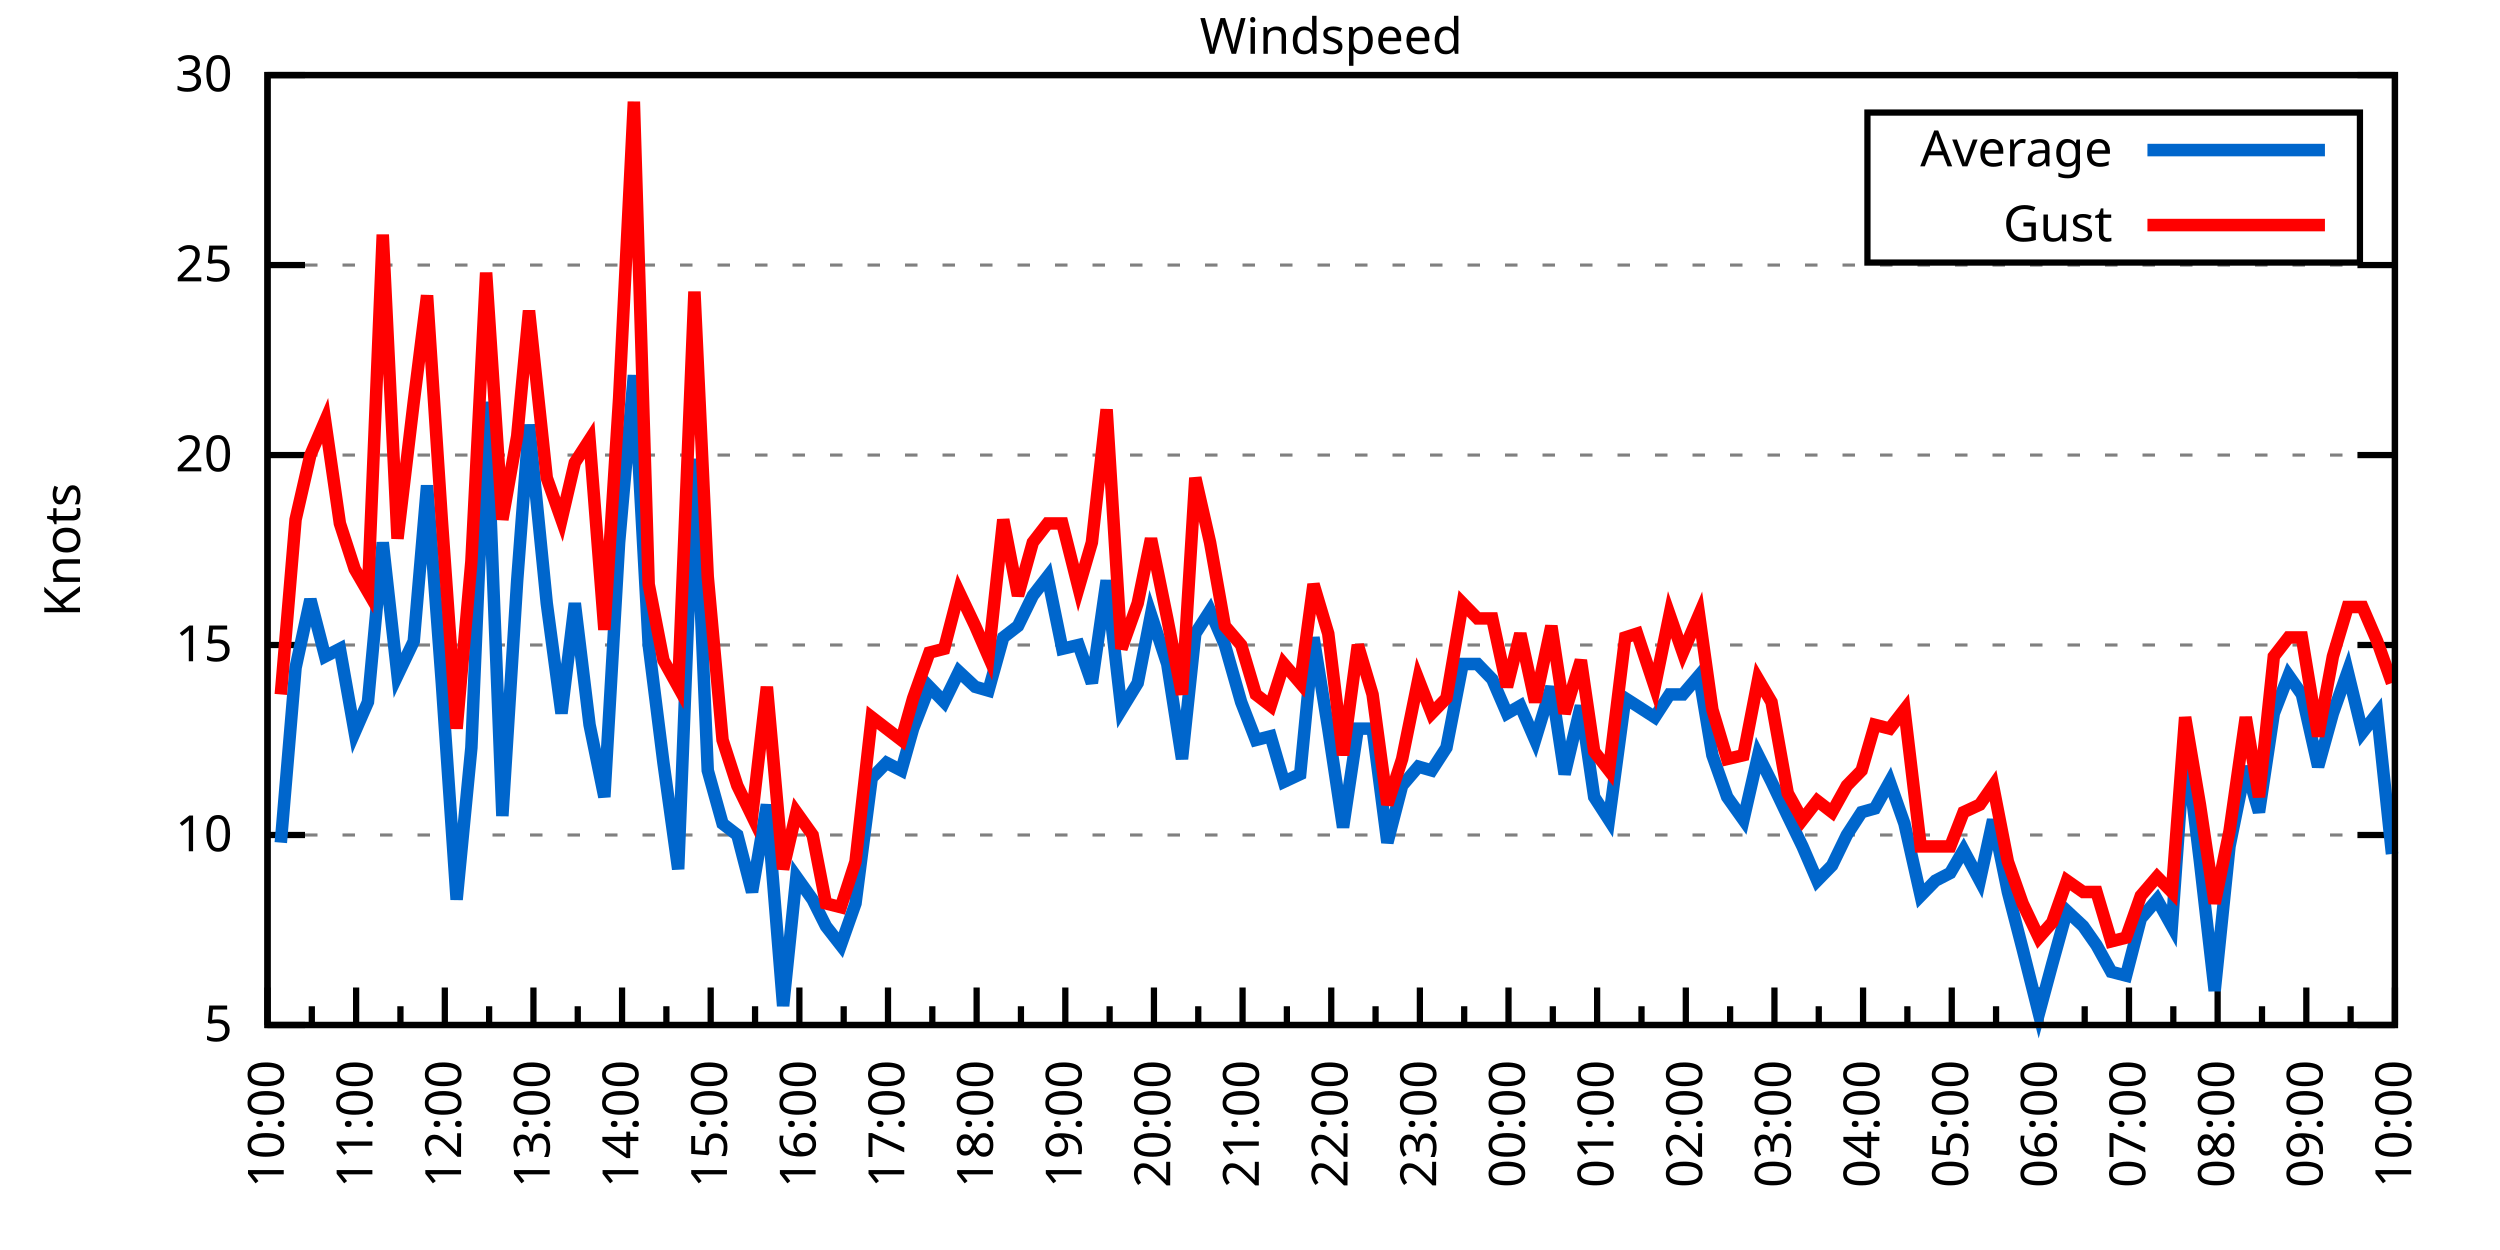
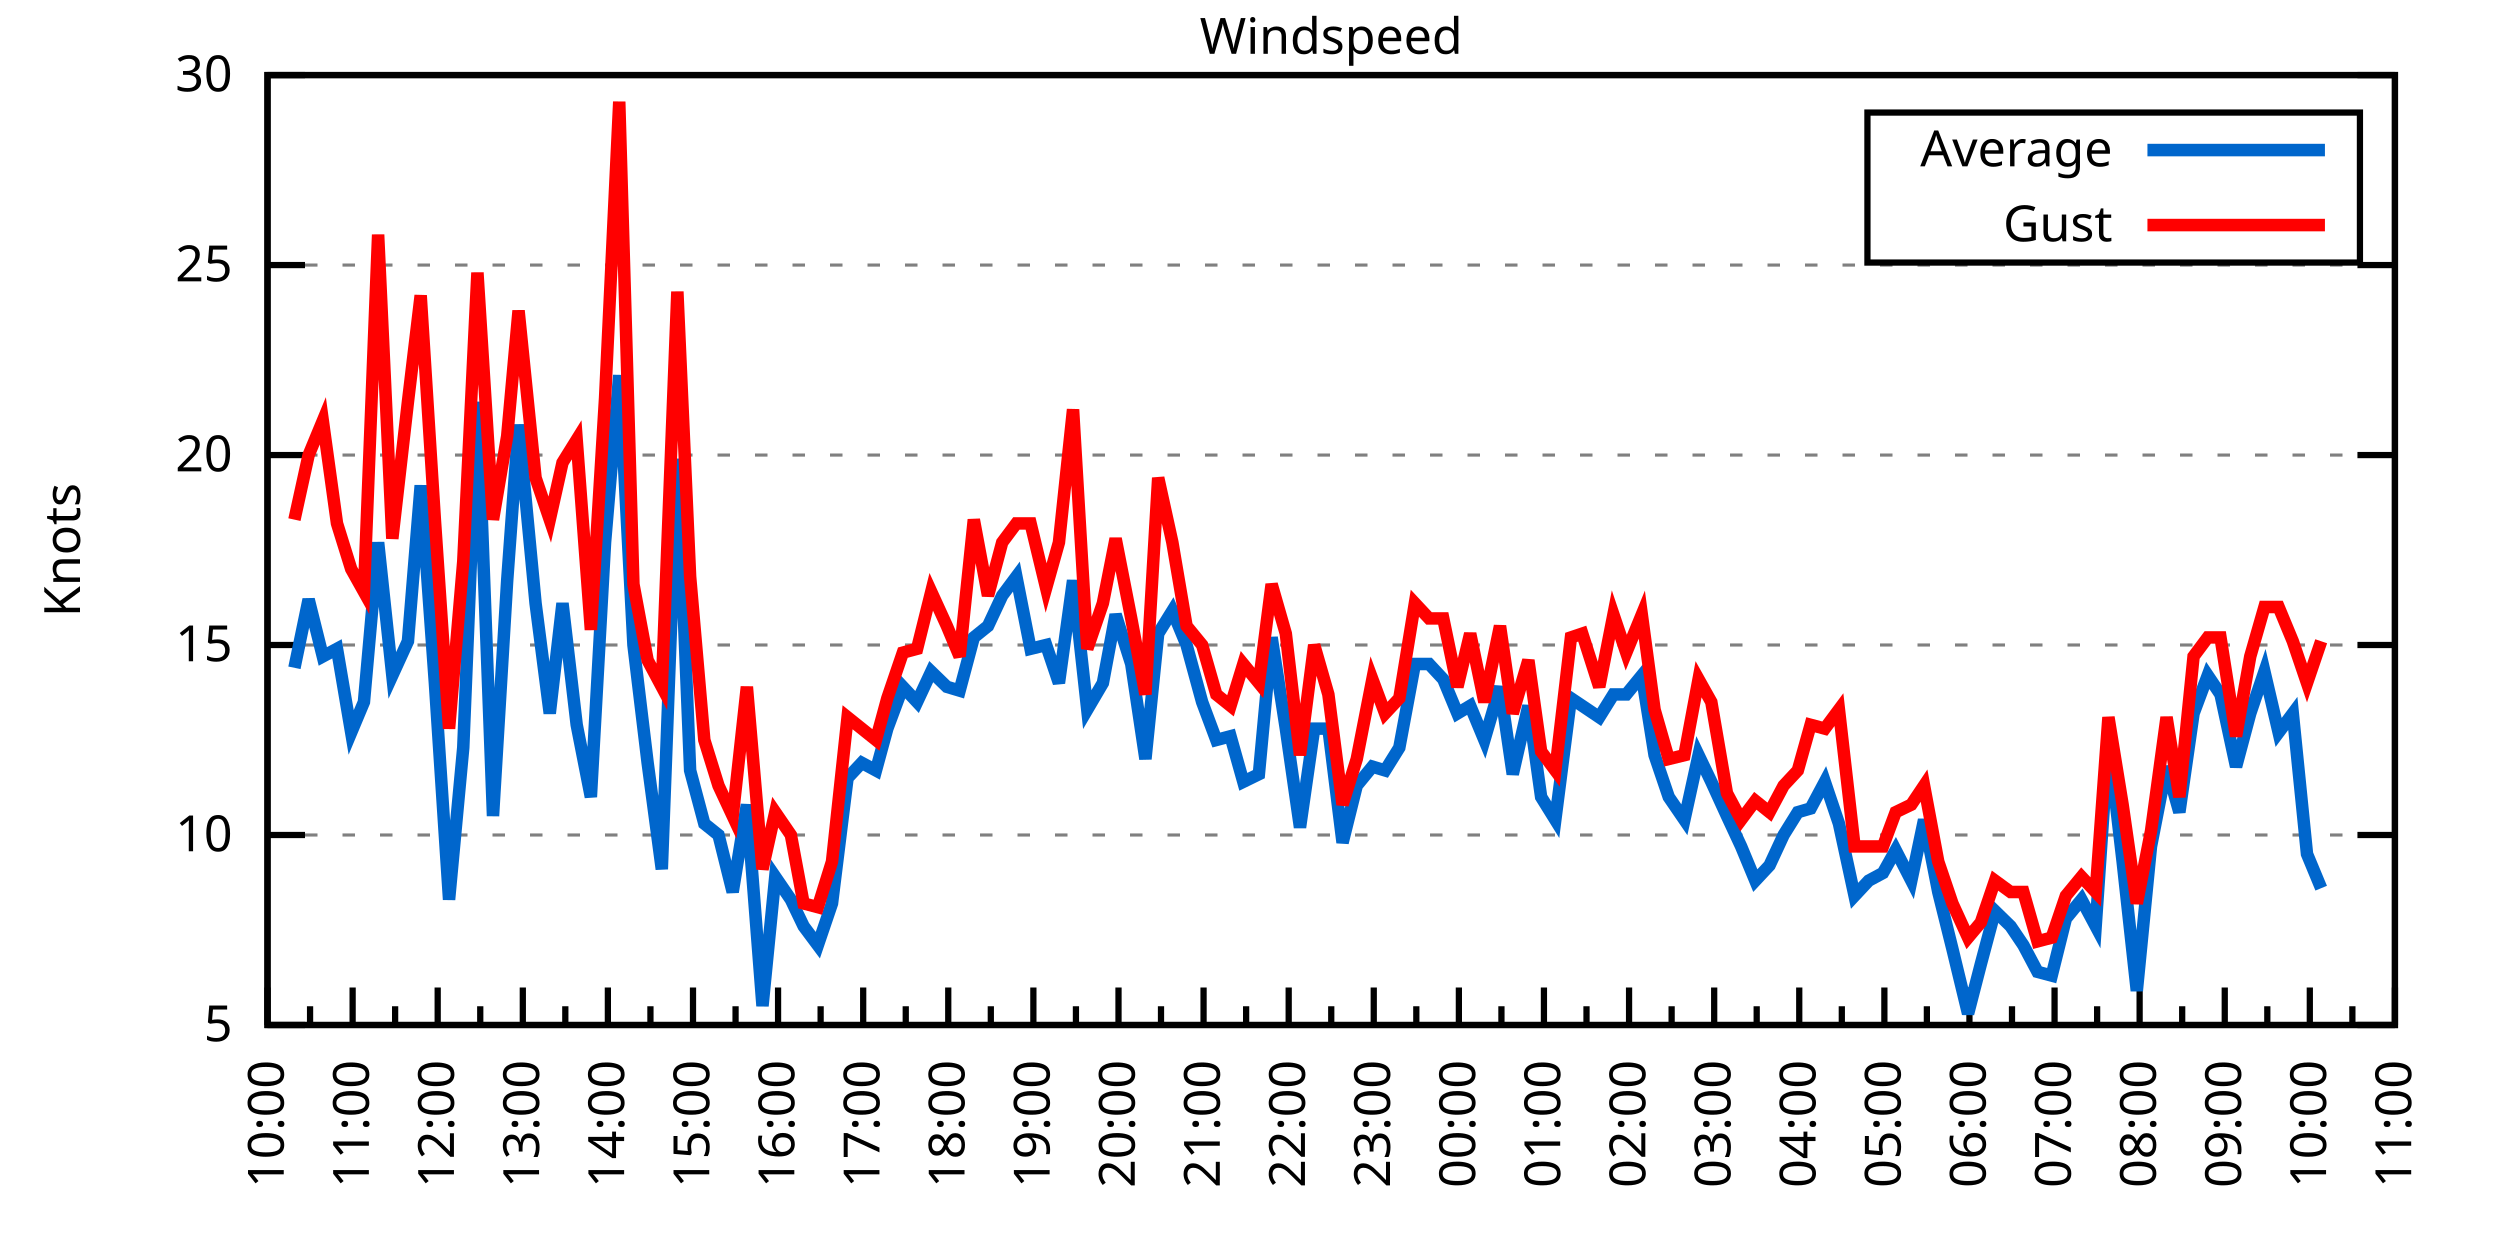
<svg xmlns="http://www.w3.org/2000/svg" xmlns:xlink="http://www.w3.org/1999/xlink" width="400" height="200" viewBox="0 0 400 200">
  <g id="gnuplot_canvas">
    <rect x="0" y="0" width="400" height="200" fill="none" />
    <defs>
      <circle id="gpDot" r="0.5" stroke-width="0.5" stroke="currentColor" />
      <path id="gpPt0" stroke-width="0.333" stroke="currentColor" d="M-1,0 h2 M0,-1 v2" />
      <path id="gpPt1" stroke-width="0.333" stroke="currentColor" d="M-1,-1 L1,1 M1,-1 L-1,1" />
      <path id="gpPt2" stroke-width="0.333" stroke="currentColor" d="M-1,0 L1,0 M0,-1 L0,1 M-1,-1 L1,1 M-1,1 L1,-1" />
      <rect id="gpPt3" stroke-width="0.333" stroke="currentColor" x="-1" y="-1" width="2" height="2" />
      <rect id="gpPt4" stroke-width="0.333" stroke="currentColor" fill="currentColor" x="-1" y="-1" width="2" height="2" />
      <circle id="gpPt5" stroke-width="0.333" stroke="currentColor" cx="0" cy="0" r="1" />
      <use xlink:href="#gpPt5" id="gpPt6" fill="currentColor" stroke="none" />
      <path id="gpPt7" stroke-width="0.333" stroke="currentColor" d="M0,-1.33 L-1.33,0.67 L1.33,0.67 z" />
      <use xlink:href="#gpPt7" id="gpPt8" fill="currentColor" stroke="none" />
      <use xlink:href="#gpPt7" id="gpPt9" stroke="currentColor" transform="rotate(180)" />
      <use xlink:href="#gpPt9" id="gpPt10" fill="currentColor" stroke="none" />
      <use xlink:href="#gpPt3" id="gpPt11" stroke="currentColor" transform="rotate(45)" />
      <use xlink:href="#gpPt11" id="gpPt12" fill="currentColor" stroke="none" />
      <path id="gpPt13" stroke-width="0.333" stroke="currentColor" d="M0,1.330 L1.265,0.411 L0.782,-1.067 L-0.782,-1.076 L-1.265,0.411 z" />
      <use xlink:href="#gpPt13" id="gpPt14" fill="currentColor" stroke="none" />
      <filter id="textbox" filterUnits="objectBoundingBox" x="0" y="0" height="1" width="1">
        <feFlood flood-color="white" flood-opacity="1" result="bgnd" />
        <feComposite in="SourceGraphic" in2="bgnd" operator="atop" />
      </filter>
      <filter id="greybox" filterUnits="objectBoundingBox" x="0" y="0" height="1" width="1">
        <feFlood flood-color="lightgrey" flood-opacity="1" result="grey" />
        <feComposite in="SourceGraphic" in2="grey" operator="atop" />
      </filter>
    </defs>
    <g fill="none" color="white" stroke="currentColor" stroke-width="1.00" stroke-linecap="butt" stroke-linejoin="miter">
</g>
    <g fill="none" color="black" stroke="currentColor" stroke-width="1.00" stroke-linecap="butt" stroke-linejoin="miter">
      <g stroke="none" shape-rendering="crispEdges">
        <polygon fill="rgb(255, 255, 255)" points="42.80,164.00 383.18,164.00 383.18,12.02 42.80,12.02 " />
      </g>
    </g>
    <g fill="none" color="black" stroke="currentColor" stroke-width="1.00" stroke-linecap="butt" stroke-linejoin="miter">
</g>
    <g fill="none" color="black" stroke="black" stroke-width="0.50" stroke-linecap="butt" stroke-linejoin="miter">
</g>
    <g fill="none" color="gray" stroke="currentColor" stroke-width="0.50" stroke-linecap="butt" stroke-linejoin="miter">
      <path stroke="gray" stroke-dasharray="2,4" class="gridline" d="M42.80,164.00 L383.19,164.00  " />
    </g>
    <g fill="none" color="gray" stroke="gray" stroke-width="1.00" stroke-linecap="butt" stroke-linejoin="miter">
</g>
    <g fill="none" color="black" stroke="currentColor" stroke-width="1.00" stroke-linecap="butt" stroke-linejoin="miter">
      <path stroke="black" d="M42.80,164.00 L48.80,164.00 M383.19,164.00 L377.19,164.00  " />
      <g transform="translate(37.20,166.60)" stroke="none" fill="black" font-family="Sans" font-size="8.00" text-anchor="end">
        <text>
          <tspan font-family="Sans"> 5</tspan>
        </text>
      </g>
    </g>
    <g fill="none" color="black" stroke="currentColor" stroke-width="1.00" stroke-linecap="butt" stroke-linejoin="miter">
</g>
    <g fill="none" color="black" stroke="black" stroke-width="0.50" stroke-linecap="butt" stroke-linejoin="miter">
</g>
    <g fill="none" color="gray" stroke="currentColor" stroke-width="0.50" stroke-linecap="butt" stroke-linejoin="miter">
      <path stroke="gray" stroke-dasharray="2,4" class="gridline" d="M42.80,133.60 L383.19,133.60  " />
    </g>
    <g fill="none" color="gray" stroke="gray" stroke-width="1.00" stroke-linecap="butt" stroke-linejoin="miter">
</g>
    <g fill="none" color="black" stroke="currentColor" stroke-width="1.00" stroke-linecap="butt" stroke-linejoin="miter">
      <path stroke="black" d="M42.80,133.60 L48.80,133.60 M383.19,133.60 L377.19,133.60  " />
      <g transform="translate(37.20,136.20)" stroke="none" fill="black" font-family="Sans" font-size="8.00" text-anchor="end">
        <text>
          <tspan font-family="Sans"> 10</tspan>
        </text>
      </g>
    </g>
    <g fill="none" color="black" stroke="currentColor" stroke-width="1.00" stroke-linecap="butt" stroke-linejoin="miter">
</g>
    <g fill="none" color="black" stroke="black" stroke-width="0.50" stroke-linecap="butt" stroke-linejoin="miter">
</g>
    <g fill="none" color="gray" stroke="currentColor" stroke-width="0.50" stroke-linecap="butt" stroke-linejoin="miter">
      <path stroke="gray" stroke-dasharray="2,4" class="gridline" d="M42.80,103.20 L383.19,103.20  " />
    </g>
    <g fill="none" color="gray" stroke="gray" stroke-width="1.00" stroke-linecap="butt" stroke-linejoin="miter">
</g>
    <g fill="none" color="black" stroke="currentColor" stroke-width="1.00" stroke-linecap="butt" stroke-linejoin="miter">
      <path stroke="black" d="M42.80,103.20 L48.80,103.20 M383.19,103.20 L377.19,103.20  " />
      <g transform="translate(37.20,105.80)" stroke="none" fill="black" font-family="Sans" font-size="8.00" text-anchor="end">
        <text>
          <tspan font-family="Sans"> 15</tspan>
        </text>
      </g>
    </g>
    <g fill="none" color="black" stroke="currentColor" stroke-width="1.00" stroke-linecap="butt" stroke-linejoin="miter">
</g>
    <g fill="none" color="black" stroke="black" stroke-width="0.50" stroke-linecap="butt" stroke-linejoin="miter">
</g>
    <g fill="none" color="gray" stroke="currentColor" stroke-width="0.50" stroke-linecap="butt" stroke-linejoin="miter">
      <path stroke="gray" stroke-dasharray="2,4" class="gridline" d="M42.80,72.81 L383.19,72.81  " />
    </g>
    <g fill="none" color="gray" stroke="gray" stroke-width="1.00" stroke-linecap="butt" stroke-linejoin="miter">
</g>
    <g fill="none" color="black" stroke="currentColor" stroke-width="1.00" stroke-linecap="butt" stroke-linejoin="miter">
      <path stroke="black" d="M42.80,72.81 L48.80,72.81 M383.19,72.81 L377.19,72.81  " />
      <g transform="translate(37.20,75.41)" stroke="none" fill="black" font-family="Sans" font-size="8.00" text-anchor="end">
        <text>
          <tspan font-family="Sans"> 20</tspan>
        </text>
      </g>
    </g>
    <g fill="none" color="black" stroke="currentColor" stroke-width="1.00" stroke-linecap="butt" stroke-linejoin="miter">
</g>
    <g fill="none" color="black" stroke="black" stroke-width="0.50" stroke-linecap="butt" stroke-linejoin="miter">
</g>
    <g fill="none" color="gray" stroke="currentColor" stroke-width="0.50" stroke-linecap="butt" stroke-linejoin="miter">
      <path stroke="gray" stroke-dasharray="2,4" class="gridline" d="M42.80,42.41 L383.19,42.41  " />
    </g>
    <g fill="none" color="gray" stroke="gray" stroke-width="1.00" stroke-linecap="butt" stroke-linejoin="miter">
</g>
    <g fill="none" color="black" stroke="currentColor" stroke-width="1.00" stroke-linecap="butt" stroke-linejoin="miter">
      <path stroke="black" d="M42.80,42.41 L48.80,42.41 M383.19,42.41 L377.19,42.41  " />
      <g transform="translate(37.20,45.01)" stroke="none" fill="black" font-family="Sans" font-size="8.00" text-anchor="end">
        <text>
          <tspan font-family="Sans"> 25</tspan>
        </text>
      </g>
    </g>
    <g fill="none" color="black" stroke="currentColor" stroke-width="1.00" stroke-linecap="butt" stroke-linejoin="miter">
</g>
    <g fill="none" color="black" stroke="black" stroke-width="0.50" stroke-linecap="butt" stroke-linejoin="miter">
</g>
    <g fill="none" color="gray" stroke="currentColor" stroke-width="0.50" stroke-linecap="butt" stroke-linejoin="miter">
      <path stroke="gray" stroke-dasharray="2,4" class="gridline" d="M42.80,12.01 L383.19,12.01  " />
    </g>
    <g fill="none" color="gray" stroke="gray" stroke-width="1.00" stroke-linecap="butt" stroke-linejoin="miter">
</g>
    <g fill="none" color="black" stroke="currentColor" stroke-width="1.00" stroke-linecap="butt" stroke-linejoin="miter">
      <path stroke="black" d="M42.80,12.01 L48.80,12.01 M383.19,12.01 L377.19,12.01  " />
      <g transform="translate(37.20,14.61)" stroke="none" fill="black" font-family="Sans" font-size="8.00" text-anchor="end">
        <text>
          <tspan font-family="Sans"> 30</tspan>
        </text>
      </g>
    </g>
    <g fill="none" color="black" stroke="currentColor" stroke-width="1.00" stroke-linecap="butt" stroke-linejoin="miter">
      <path stroke="black" d="M42.80,164.00 L42.80,158.00  " />
      <g transform="translate(45.40,169.60) rotate(270)" stroke="none" fill="black" font-family="Sans" font-size="8.00" text-anchor="end">
        <text>
          <tspan font-family="Sans">10:00</tspan>
        </text>
      </g>
    </g>
    <g fill="none" color="black" stroke="currentColor" stroke-width="1.00" stroke-linecap="butt" stroke-linejoin="miter">
-       <path stroke="black" d="M49.89,164.00 L49.89,161.00 M56.98,164.00 L56.98,158.00  " />
-       <g transform="translate(59.58,169.60) rotate(270)" stroke="none" fill="black" font-family="Sans" font-size="8.00" text-anchor="end">
+       <path stroke="black" d="M49.61,164.00 L49.61,161.00 M56.42,164.00 L56.42,158.00  " />
+       <g transform="translate(59.02,169.60) rotate(270)" stroke="none" fill="black" font-family="Sans" font-size="8.00" text-anchor="end">
        <text>
          <tspan font-family="Sans">11:00</tspan>
        </text>
      </g>
    </g>
    <g fill="none" color="black" stroke="currentColor" stroke-width="1.00" stroke-linecap="butt" stroke-linejoin="miter">
-       <path stroke="black" d="M64.07,164.00 L64.07,161.00 M71.17,164.00 L71.17,158.00  " />
-       <g transform="translate(73.77,169.60) rotate(270)" stroke="none" fill="black" font-family="Sans" font-size="8.00" text-anchor="end">
+       <path stroke="black" d="M63.22,164.00 L63.22,161.00 M70.03,164.00 L70.03,158.00  " />
+       <g transform="translate(72.63,169.60) rotate(270)" stroke="none" fill="black" font-family="Sans" font-size="8.00" text-anchor="end">
        <text>
          <tspan font-family="Sans">12:00</tspan>
        </text>
      </g>
    </g>
    <g fill="none" color="black" stroke="currentColor" stroke-width="1.00" stroke-linecap="butt" stroke-linejoin="miter">
-       <path stroke="black" d="M78.26,164.00 L78.26,161.00 M85.35,164.00 L85.35,158.00  " />
-       <g transform="translate(87.95,169.60) rotate(270)" stroke="none" fill="black" font-family="Sans" font-size="8.00" text-anchor="end">
+       <path stroke="black" d="M76.84,164.00 L76.84,161.00 M83.65,164.00 L83.65,158.00  " />
+       <g transform="translate(86.25,169.60) rotate(270)" stroke="none" fill="black" font-family="Sans" font-size="8.00" text-anchor="end">
        <text>
          <tspan font-family="Sans">13:00</tspan>
        </text>
      </g>
    </g>
    <g fill="none" color="black" stroke="currentColor" stroke-width="1.00" stroke-linecap="butt" stroke-linejoin="miter">
-       <path stroke="black" d="M92.44,164.00 L92.44,161.00 M99.53,164.00 L99.53,158.00  " />
-       <g transform="translate(102.13,169.60) rotate(270)" stroke="none" fill="black" font-family="Sans" font-size="8.00" text-anchor="end">
+       <path stroke="black" d="M90.45,164.00 L90.45,161.00 M97.26,164.00 L97.26,158.00  " />
+       <g transform="translate(99.86,169.60) rotate(270)" stroke="none" fill="black" font-family="Sans" font-size="8.00" text-anchor="end">
        <text>
          <tspan font-family="Sans">14:00</tspan>
        </text>
      </g>
    </g>
    <g fill="none" color="black" stroke="currentColor" stroke-width="1.00" stroke-linecap="butt" stroke-linejoin="miter">
-       <path stroke="black" d="M106.62,164.00 L106.62,161.00 M113.71,164.00 L113.71,158.00  " />
-       <g transform="translate(116.31,169.60) rotate(270)" stroke="none" fill="black" font-family="Sans" font-size="8.00" text-anchor="end">
+       <path stroke="black" d="M104.07,164.00 L104.07,161.00 M110.88,164.00 L110.88,158.00  " />
+       <g transform="translate(113.48,169.60) rotate(270)" stroke="none" fill="black" font-family="Sans" font-size="8.00" text-anchor="end">
        <text>
          <tspan font-family="Sans">15:00</tspan>
        </text>
      </g>
    </g>
    <g fill="none" color="black" stroke="currentColor" stroke-width="1.00" stroke-linecap="butt" stroke-linejoin="miter">
-       <path stroke="black" d="M120.81,164.00 L120.81,161.00 M127.90,164.00 L127.90,158.00  " />
-       <g transform="translate(130.50,169.60) rotate(270)" stroke="none" fill="black" font-family="Sans" font-size="8.00" text-anchor="end">
+       <path stroke="black" d="M117.69,164.00 L117.69,161.00 M124.49,164.00 L124.49,158.00  " />
+       <g transform="translate(127.09,169.60) rotate(270)" stroke="none" fill="black" font-family="Sans" font-size="8.00" text-anchor="end">
        <text>
          <tspan font-family="Sans">16:00</tspan>
        </text>
      </g>
    </g>
    <g fill="none" color="black" stroke="currentColor" stroke-width="1.00" stroke-linecap="butt" stroke-linejoin="miter">
-       <path stroke="black" d="M134.99,164.00 L134.99,161.00 M142.08,164.00 L142.08,158.00  " />
-       <g transform="translate(144.68,169.60) rotate(270)" stroke="none" fill="black" font-family="Sans" font-size="8.00" text-anchor="end">
+       <path stroke="black" d="M131.30,164.00 L131.30,161.00 M138.11,164.00 L138.11,158.00  " />
+       <g transform="translate(140.71,169.60) rotate(270)" stroke="none" fill="black" font-family="Sans" font-size="8.00" text-anchor="end">
        <text>
          <tspan font-family="Sans">17:00</tspan>
        </text>
      </g>
    </g>
    <g fill="none" color="black" stroke="currentColor" stroke-width="1.00" stroke-linecap="butt" stroke-linejoin="miter">
-       <path stroke="black" d="M149.17,164.00 L149.17,161.00 M156.26,164.00 L156.26,158.00  " />
-       <g transform="translate(158.86,169.60) rotate(270)" stroke="none" fill="black" font-family="Sans" font-size="8.00" text-anchor="end">
+       <path stroke="black" d="M144.92,164.00 L144.92,161.00 M151.72,164.00 L151.72,158.00  " />
+       <g transform="translate(154.32,169.60) rotate(270)" stroke="none" fill="black" font-family="Sans" font-size="8.00" text-anchor="end">
        <text>
          <tspan font-family="Sans">18:00</tspan>
        </text>
      </g>
    </g>
    <g fill="none" color="black" stroke="currentColor" stroke-width="1.00" stroke-linecap="butt" stroke-linejoin="miter">
-       <path stroke="black" d="M163.35,164.00 L163.35,161.00 M170.45,164.00 L170.45,158.00  " />
-       <g transform="translate(173.05,169.60) rotate(270)" stroke="none" fill="black" font-family="Sans" font-size="8.00" text-anchor="end">
+       <path stroke="black" d="M158.53,164.00 L158.53,161.00 M165.34,164.00 L165.34,158.00  " />
+       <g transform="translate(167.94,169.60) rotate(270)" stroke="none" fill="black" font-family="Sans" font-size="8.00" text-anchor="end">
        <text>
          <tspan font-family="Sans">19:00</tspan>
        </text>
      </g>
    </g>
    <g fill="none" color="black" stroke="currentColor" stroke-width="1.00" stroke-linecap="butt" stroke-linejoin="miter">
-       <path stroke="black" d="M177.54,164.00 L177.54,161.00 M184.63,164.00 L184.63,158.00  " />
-       <g transform="translate(187.23,169.60) rotate(270)" stroke="none" fill="black" font-family="Sans" font-size="8.00" text-anchor="end">
+       <path stroke="black" d="M172.15,164.00 L172.15,161.00 M178.96,164.00 L178.96,158.00  " />
+       <g transform="translate(181.56,169.60) rotate(270)" stroke="none" fill="black" font-family="Sans" font-size="8.00" text-anchor="end">
        <text>
          <tspan font-family="Sans">20:00</tspan>
        </text>
      </g>
    </g>
    <g fill="none" color="black" stroke="currentColor" stroke-width="1.00" stroke-linecap="butt" stroke-linejoin="miter">
-       <path stroke="black" d="M191.72,164.00 L191.72,161.00 M198.81,164.00 L198.81,158.00  " />
-       <g transform="translate(201.41,169.60) rotate(270)" stroke="none" fill="black" font-family="Sans" font-size="8.00" text-anchor="end">
+       <path stroke="black" d="M185.76,164.00 L185.76,161.00 M192.57,164.00 L192.57,158.00  " />
+       <g transform="translate(195.17,169.60) rotate(270)" stroke="none" fill="black" font-family="Sans" font-size="8.00" text-anchor="end">
        <text>
          <tspan font-family="Sans">21:00</tspan>
        </text>
      </g>
    </g>
    <g fill="none" color="black" stroke="currentColor" stroke-width="1.00" stroke-linecap="butt" stroke-linejoin="miter">
-       <path stroke="black" d="M205.90,164.00 L205.90,161.00 M213.00,164.00 L213.00,158.00  " />
-       <g transform="translate(215.60,169.60) rotate(270)" stroke="none" fill="black" font-family="Sans" font-size="8.00" text-anchor="end">
+       <path stroke="black" d="M199.38,164.00 L199.38,161.00 M206.19,164.00 L206.19,158.00  " />
+       <g transform="translate(208.79,169.60) rotate(270)" stroke="none" fill="black" font-family="Sans" font-size="8.00" text-anchor="end">
        <text>
          <tspan font-family="Sans">22:00</tspan>
        </text>
      </g>
    </g>
    <g fill="none" color="black" stroke="currentColor" stroke-width="1.00" stroke-linecap="butt" stroke-linejoin="miter">
-       <path stroke="black" d="M220.09,164.00 L220.09,161.00 M227.18,164.00 L227.18,158.00  " />
-       <g transform="translate(229.78,169.60) rotate(270)" stroke="none" fill="black" font-family="Sans" font-size="8.00" text-anchor="end">
+       <path stroke="black" d="M213.00,164.00 L213.00,161.00 M219.80,164.00 L219.80,158.00  " />
+       <g transform="translate(222.40,169.60) rotate(270)" stroke="none" fill="black" font-family="Sans" font-size="8.00" text-anchor="end">
        <text>
          <tspan font-family="Sans">23:00</tspan>
        </text>
      </g>
    </g>
    <g fill="none" color="black" stroke="currentColor" stroke-width="1.00" stroke-linecap="butt" stroke-linejoin="miter">
-       <path stroke="black" d="M234.27,164.00 L234.27,161.00 M241.36,164.00 L241.36,158.00  " />
-       <g transform="translate(243.96,169.60) rotate(270)" stroke="none" fill="black" font-family="Sans" font-size="8.00" text-anchor="end">
+       <path stroke="black" d="M226.61,164.00 L226.61,161.00 M233.42,164.00 L233.42,158.00  " />
+       <g transform="translate(236.02,169.60) rotate(270)" stroke="none" fill="black" font-family="Sans" font-size="8.00" text-anchor="end">
        <text>
          <tspan font-family="Sans">00:00</tspan>
        </text>
      </g>
    </g>
    <g fill="none" color="black" stroke="currentColor" stroke-width="1.00" stroke-linecap="butt" stroke-linejoin="miter">
-       <path stroke="black" d="M248.45,164.00 L248.45,161.00 M255.54,164.00 L255.54,158.00  " />
-       <g transform="translate(258.14,169.60) rotate(270)" stroke="none" fill="black" font-family="Sans" font-size="8.00" text-anchor="end">
+       <path stroke="black" d="M240.23,164.00 L240.23,161.00 M247.03,164.00 L247.03,158.00  " />
+       <g transform="translate(249.63,169.60) rotate(270)" stroke="none" fill="black" font-family="Sans" font-size="8.00" text-anchor="end">
        <text>
          <tspan font-family="Sans">01:00</tspan>
        </text>
      </g>
    </g>
    <g fill="none" color="black" stroke="currentColor" stroke-width="1.00" stroke-linecap="butt" stroke-linejoin="miter">
-       <path stroke="black" d="M262.64,164.00 L262.64,161.00 M269.73,164.00 L269.73,158.00  " />
-       <g transform="translate(272.33,169.60) rotate(270)" stroke="none" fill="black" font-family="Sans" font-size="8.00" text-anchor="end">
+       <path stroke="black" d="M253.84,164.00 L253.84,161.00 M260.65,164.00 L260.65,158.00  " />
+       <g transform="translate(263.25,169.60) rotate(270)" stroke="none" fill="black" font-family="Sans" font-size="8.00" text-anchor="end">
        <text>
          <tspan font-family="Sans">02:00</tspan>
        </text>
      </g>
    </g>
    <g fill="none" color="black" stroke="currentColor" stroke-width="1.00" stroke-linecap="butt" stroke-linejoin="miter">
-       <path stroke="black" d="M276.82,164.00 L276.82,161.00 M283.91,164.00 L283.91,158.00  " />
-       <g transform="translate(286.51,169.60) rotate(270)" stroke="none" fill="black" font-family="Sans" font-size="8.00" text-anchor="end">
+       <path stroke="black" d="M267.46,164.00 L267.46,161.00 M274.27,164.00 L274.27,158.00  " />
+       <g transform="translate(276.87,169.60) rotate(270)" stroke="none" fill="black" font-family="Sans" font-size="8.00" text-anchor="end">
        <text>
          <tspan font-family="Sans">03:00</tspan>
        </text>
      </g>
    </g>
    <g fill="none" color="black" stroke="currentColor" stroke-width="1.00" stroke-linecap="butt" stroke-linejoin="miter">
-       <path stroke="black" d="M291.00,164.00 L291.00,161.00 M298.09,164.00 L298.09,158.00  " />
-       <g transform="translate(300.69,169.60) rotate(270)" stroke="none" fill="black" font-family="Sans" font-size="8.00" text-anchor="end">
+       <path stroke="black" d="M281.07,164.00 L281.07,161.00 M287.88,164.00 L287.88,158.00  " />
+       <g transform="translate(290.48,169.60) rotate(270)" stroke="none" fill="black" font-family="Sans" font-size="8.00" text-anchor="end">
        <text>
          <tspan font-family="Sans">04:00</tspan>
        </text>
      </g>
    </g>
    <g fill="none" color="black" stroke="currentColor" stroke-width="1.00" stroke-linecap="butt" stroke-linejoin="miter">
-       <path stroke="black" d="M305.18,164.00 L305.18,161.00 M312.28,164.00 L312.28,158.00  " />
-       <g transform="translate(314.88,169.60) rotate(270)" stroke="none" fill="black" font-family="Sans" font-size="8.00" text-anchor="end">
+       <path stroke="black" d="M294.69,164.00 L294.69,161.00 M301.50,164.00 L301.50,158.00  " />
+       <g transform="translate(304.10,169.60) rotate(270)" stroke="none" fill="black" font-family="Sans" font-size="8.00" text-anchor="end">
        <text>
          <tspan font-family="Sans">05:00</tspan>
        </text>
      </g>
    </g>
    <g fill="none" color="black" stroke="currentColor" stroke-width="1.00" stroke-linecap="butt" stroke-linejoin="miter">
-       <path stroke="black" d="M319.37,164.00 L319.37,161.00 M326.46,164.00 L326.46,158.00  " />
-       <g transform="translate(329.06,169.60) rotate(270)" stroke="none" fill="black" font-family="Sans" font-size="8.00" text-anchor="end">
+       <path stroke="black" d="M308.30,164.00 L308.30,161.00 M315.11,164.00 L315.11,158.00  " />
+       <g transform="translate(317.71,169.60) rotate(270)" stroke="none" fill="black" font-family="Sans" font-size="8.00" text-anchor="end">
        <text>
          <tspan font-family="Sans">06:00</tspan>
        </text>
      </g>
    </g>
    <g fill="none" color="black" stroke="currentColor" stroke-width="1.00" stroke-linecap="butt" stroke-linejoin="miter">
-       <path stroke="black" d="M333.55,164.00 L333.55,161.00 M340.64,164.00 L340.64,158.00  " />
-       <g transform="translate(343.24,169.60) rotate(270)" stroke="none" fill="black" font-family="Sans" font-size="8.00" text-anchor="end">
+       <path stroke="black" d="M321.92,164.00 L321.92,161.00 M328.73,164.00 L328.73,158.00  " />
+       <g transform="translate(331.33,169.60) rotate(270)" stroke="none" fill="black" font-family="Sans" font-size="8.00" text-anchor="end">
        <text>
          <tspan font-family="Sans">07:00</tspan>
        </text>
      </g>
    </g>
    <g fill="none" color="black" stroke="currentColor" stroke-width="1.00" stroke-linecap="butt" stroke-linejoin="miter">
-       <path stroke="black" d="M347.73,164.00 L347.73,161.00 M354.82,164.00 L354.82,158.00  " />
-       <g transform="translate(357.42,169.60) rotate(270)" stroke="none" fill="black" font-family="Sans" font-size="8.00" text-anchor="end">
+       <path stroke="black" d="M335.54,164.00 L335.54,161.00 M342.34,164.00 L342.34,158.00  " />
+       <g transform="translate(344.94,169.60) rotate(270)" stroke="none" fill="black" font-family="Sans" font-size="8.00" text-anchor="end">
        <text>
          <tspan font-family="Sans">08:00</tspan>
        </text>
      </g>
    </g>
    <g fill="none" color="black" stroke="currentColor" stroke-width="1.00" stroke-linecap="butt" stroke-linejoin="miter">
-       <path stroke="black" d="M361.92,164.00 L361.92,161.00 M369.01,164.00 L369.01,158.00  " />
-       <g transform="translate(371.61,169.60) rotate(270)" stroke="none" fill="black" font-family="Sans" font-size="8.00" text-anchor="end">
+       <path stroke="black" d="M349.15,164.00 L349.15,161.00 M355.96,164.00 L355.96,158.00  " />
+       <g transform="translate(358.56,169.60) rotate(270)" stroke="none" fill="black" font-family="Sans" font-size="8.00" text-anchor="end">
        <text>
          <tspan font-family="Sans">09:00</tspan>
        </text>
      </g>
    </g>
    <g fill="none" color="black" stroke="currentColor" stroke-width="1.00" stroke-linecap="butt" stroke-linejoin="miter">
-       <path stroke="black" d="M376.10,164.00 L376.10,161.00 M383.19,164.00 L383.19,158.00  " />
+       <path stroke="black" d="M362.77,164.00 L362.77,161.00 M369.57,164.00 L369.57,158.00  " />
+       <g transform="translate(372.17,169.60) rotate(270)" stroke="none" fill="black" font-family="Sans" font-size="8.00" text-anchor="end">
+         <text>
+           <tspan font-family="Sans">10:00</tspan>
+         </text>
+       </g>
+     </g>
+     <g fill="none" color="black" stroke="currentColor" stroke-width="1.00" stroke-linecap="butt" stroke-linejoin="miter">
+       <path stroke="black" d="M376.38,164.00 L376.38,161.00 M383.19,164.00 L383.19,158.00  " />
      <g transform="translate(385.79,169.60) rotate(270)" stroke="none" fill="black" font-family="Sans" font-size="8.00" text-anchor="end">
        <text>
-           <tspan font-family="Sans">10:00</tspan>
+           <tspan font-family="Sans">11:00</tspan>
        </text>
      </g>
    </g>
    <g fill="none" color="black" stroke="currentColor" stroke-width="1.00" stroke-linecap="butt" stroke-linejoin="miter">
</g>
    <g fill="none" color="black" stroke="currentColor" stroke-width="1.00" stroke-linecap="butt" stroke-linejoin="miter">
      <path stroke="black" d="M42.80,12.01 L42.80,164.00 L383.19,164.00 L383.19,12.01 L42.80,12.01 Z  " />
    </g>
    <g fill="none" color="black" stroke="currentColor" stroke-width="1.00" stroke-linecap="butt" stroke-linejoin="miter">
      <g transform="translate(12.80,88.01) rotate(270)" stroke="none" fill="black" font-family="Sans" font-size="8.00" text-anchor="middle">
        <text>
          <tspan font-family="Sans">Knots</tspan>
        </text>
      </g>
    </g>
    <g fill="none" color="black" stroke="currentColor" stroke-width="1.00" stroke-linecap="butt" stroke-linejoin="miter">
</g>
    <g fill="none" color="black" stroke="currentColor" stroke-width="1.00" stroke-linecap="butt" stroke-linejoin="miter">
      <path stroke="black" d="M298.79,42.01 L298.79,18.01 L377.59,18.01 L377.59,42.01 L298.79,42.01 Z  " />
    </g>
    <g id="Windspeed_plot_1">
      <g fill="none" color="white" stroke="black" stroke-width="2.00" stroke-linecap="butt" stroke-linejoin="miter">
</g>
      <g fill="none" color="black" stroke="currentColor" stroke-width="2.00" stroke-linecap="butt" stroke-linejoin="miter">
        <g transform="translate(337.99,26.61)" stroke="none" fill="black" font-family="Sans" font-size="8.00" text-anchor="end">
          <text>
            <tspan font-family="Sans">Average</tspan>
          </text>
        </g>
      </g>
      <g fill="none" color="black" stroke="currentColor" stroke-width="2.00" stroke-linecap="butt" stroke-linejoin="miter">
-         <path stroke="rgb(  0, 102, 204)" d="M343.59,24.01 L371.99,24.01 M44.93,134.82 L47.29,106.85 L49.66,95.91 L52.02,105.03 L54.38,103.81 L56.75,117.19   L58.87,112.32 L61.24,86.79 L63.60,108.07 L66.20,102.60 L68.33,77.67 L70.69,109.28 L73.06,143.94 L75.42,119.62   L77.78,64.29 L80.38,130.56 L82.75,92.87 L84.64,67.94 L87.48,96.52 L89.84,114.15 L91.97,96.52 L94.33,115.97   L96.70,127.52 L99.06,86.79 L101.42,60.04 L103.79,103.20 L106.15,122.05 L108.51,139.07 L111.11,73.41 L113.24,123.27   L115.61,131.78 L117.97,133.60 L120.33,142.72 L122.70,128.74 L125.30,160.96 L127.42,140.29 L130.02,143.94 L132.15,148.19   L134.52,151.23 L136.88,144.55 L139.48,124.48 L141.84,122.05 L144.21,123.27 L146.10,116.58 L148.70,109.89 L151.06,112.32   L153.43,107.46 L156.03,109.89 L158.15,110.50 L160.52,101.99 L162.88,100.16 L165.25,95.30 L167.61,92.26 L169.97,103.81   L172.57,103.20 L174.70,109.28 L177.06,92.87 L179.43,113.54 L182.03,109.28 L184.16,98.34 L186.76,106.24 L189.12,121.44   L191.25,101.38 L193.61,97.73 L195.98,103.20 L198.58,112.32 L200.94,118.40 L203.30,117.80 L205.43,125.09 L208.03,123.87   L210.16,101.99 L212.52,116.58 L214.89,132.39 L217.25,116.58 L219.61,116.58 L221.98,134.82 L224.34,125.70 L226.94,122.66   L229.07,123.27 L231.43,119.62 L234.03,106.24 L236.40,106.24 L238.76,108.68 L241.12,114.15 L243.25,112.93 L245.62,118.40   L248.22,109.89 L250.34,123.87 L252.94,112.93 L255.07,127.52 L257.43,131.17 L260.04,111.72 L261.93,112.93 L264.76,114.76   L267.13,111.11 L269.25,111.11 L271.85,108.07 L273.98,120.83 L276.35,127.52 L278.95,131.17 L281.31,120.83 L283.44,125.09   L286.04,130.56 L288.40,135.43 L290.76,140.90 L293.13,138.47 L295.49,133.60 L297.86,129.95 L299.98,129.35 L302.35,125.09   L304.71,131.78 L307.31,143.33 L309.68,140.90 L312.04,139.68 L314.17,136.03 L316.77,140.90 L318.89,131.17 L321.26,142.72   L323.62,151.84 L326.22,162.18 L328.35,154.27 L330.71,145.76 L333.31,148.19 L335.44,151.23 L337.80,155.49 L340.17,156.10   L342.53,146.98 L345.13,143.94 L347.50,148.19 L349.62,118.40 L351.99,137.86 L354.35,158.53 L356.72,135.43 L359.32,122.66   L361.44,129.95 L363.81,114.15 L366.17,108.07 L368.30,111.11 L370.90,122.66 L373.26,114.15 L375.63,107.46 L377.99,117.19   L380.35,114.15 L382.72,136.64  " />
+         <path stroke="rgb(  0, 102, 204)" d="M343.59,24.01 L371.99,24.01 M47.11,106.85 L49.38,95.91 L51.65,105.03 L53.92,103.81 L56.19,117.19 L58.23,112.32   L60.50,86.79 L62.77,108.07 L65.27,102.60 L67.31,77.67 L69.58,109.28 L71.85,143.94 L74.12,119.62 L76.39,64.29   L78.88,130.56 L81.15,92.87 L82.97,67.94 L85.69,96.52 L87.96,114.15 L90.00,96.52 L92.27,115.97 L94.54,127.52   L96.81,86.79 L99.08,60.04 L101.35,103.20 L103.62,122.05 L105.89,139.07 L108.38,73.41 L110.42,123.27 L112.69,131.78   L114.96,133.60 L117.23,142.72 L119.50,128.74 L122.00,160.96 L124.04,140.29 L126.54,143.94 L128.58,148.19 L130.85,151.23   L133.12,144.55 L135.61,124.48 L137.88,122.05 L140.15,123.27 L141.97,116.58 L144.46,109.89 L146.73,112.32 L149.00,107.46   L151.50,109.89 L153.54,110.50 L155.81,101.99 L158.08,100.16 L160.35,95.30 L162.62,92.26 L164.89,103.81 L167.38,103.20   L169.43,109.28 L171.69,92.87 L173.96,113.54 L176.46,109.28 L178.50,98.34 L181.00,106.24 L183.27,121.44 L185.31,101.38   L187.58,97.73 L189.85,103.20 L192.34,112.32 L194.61,118.40 L196.88,117.80 L198.93,125.09 L201.42,123.87 L203.46,101.99   L205.73,116.58 L208.00,132.39 L210.27,116.58 L212.54,116.58 L214.81,134.82 L217.08,125.70 L219.58,122.66 L221.62,123.27   L223.89,119.62 L226.38,106.24 L228.65,106.24 L230.92,108.68 L233.19,114.15 L235.23,112.93 L237.50,118.40 L240.00,109.89   L242.04,123.87 L244.54,112.93 L246.58,127.52 L248.85,131.17 L251.35,111.72 L253.16,112.93 L255.88,114.76 L258.15,111.11   L260.20,111.11 L262.69,108.07 L264.73,120.83 L267.00,127.52 L269.50,131.17 L271.77,120.83 L273.81,125.09 L276.31,130.56   L278.58,135.43 L280.85,140.90 L283.12,138.47 L285.38,133.60 L287.65,129.95 L289.70,129.35 L291.97,125.09 L294.23,131.78   L296.73,143.33 L299.00,140.90 L301.27,139.68 L303.31,136.03 L305.81,140.90 L307.85,131.17 L310.12,142.72 L312.39,151.84   L314.89,162.18 L316.93,154.27 L319.20,145.76 L321.69,148.19 L323.74,151.23 L326.00,155.49 L328.27,156.10 L330.54,146.98   L333.04,143.94 L335.31,148.19 L337.35,118.40 L339.62,137.86 L341.89,158.53 L344.16,135.43 L346.65,122.66 L348.70,129.95   L350.97,114.15 L353.24,108.07 L355.28,111.11 L357.77,122.66 L360.04,114.15 L362.31,107.46 L364.58,117.19 L366.85,114.15   L369.12,136.64 L371.39,142.11  " />
      </g>
    </g>
    <g id="Windspeed_plot_2">
      <g fill="none" color="black" stroke="currentColor" stroke-width="2.00" stroke-linecap="butt" stroke-linejoin="miter">
        <g transform="translate(337.99,38.61)" stroke="none" fill="black" font-family="Sans" font-size="8.00" text-anchor="end">
          <text>
            <tspan font-family="Sans">Gust</tspan>
          </text>
        </g>
      </g>
      <g fill="none" color="black" stroke="currentColor" stroke-width="2.00" stroke-linecap="butt" stroke-linejoin="miter">
-         <path stroke="rgb(255,   0,   0)" d="M343.59,36.01 L371.99,36.01 M44.93,111.11 L47.29,83.14 L49.66,72.81 L52.02,67.33 L54.38,83.75 L56.75,91.04   L58.87,94.69 L61.24,37.54 L63.60,86.18 L66.20,64.29 L68.33,47.27 L70.69,83.14 L73.06,116.58 L75.42,89.83   L77.78,43.62 L80.38,83.14 L82.75,69.77 L84.64,49.70 L87.48,76.45 L89.84,83.14 L91.97,74.02 L94.33,70.37   L96.70,100.77 L99.06,63.69 L101.42,16.27 L103.79,93.48 L106.15,105.64 L108.51,109.89 L111.11,46.66 L113.24,92.26   L115.61,118.40 L117.97,125.70 L120.33,130.56 L122.70,109.89 L125.30,139.07 L127.42,129.95 L130.02,133.60 L132.15,144.55   L134.52,145.15 L136.88,137.86 L139.48,114.76 L141.84,116.58 L144.21,118.40 L146.10,111.72 L148.70,104.42 L151.06,103.81   L153.43,94.69 L156.03,100.16 L158.15,105.03 L160.52,83.14 L162.88,95.30 L165.25,86.79 L167.61,83.75 L169.97,83.75   L172.57,94.08 L174.70,86.79 L177.06,65.51 L179.43,103.81 L182.03,96.52 L184.16,86.18 L186.76,98.95 L189.12,111.11   L191.25,76.45 L193.61,86.79 L195.98,100.16 L198.58,103.20 L200.94,111.11 L203.30,112.93 L205.43,106.24 L208.03,109.28   L210.16,93.48 L212.52,101.38 L214.89,120.83 L217.25,103.20 L219.61,111.11 L221.98,128.74 L224.34,121.44 L226.94,108.68   L229.07,114.15 L231.43,111.72 L234.03,96.52 L236.40,98.95 L238.76,98.95 L241.12,109.89 L243.25,101.38 L245.62,112.32   L248.22,100.16 L250.34,114.15 L252.94,105.64 L255.07,120.23 L257.43,123.27 L260.04,101.99 L261.93,101.38 L264.76,109.89   L267.13,98.34 L269.25,104.42 L271.85,98.34 L273.98,113.54 L276.35,121.44 L278.95,120.83 L281.31,108.68 L283.44,112.32   L286.04,126.91 L288.40,131.17 L290.76,128.13 L293.13,129.95 L295.49,125.70 L297.86,123.27 L299.98,115.97 L302.35,116.58   L304.71,113.54 L307.31,135.43 L309.68,135.43 L312.04,135.43 L314.17,129.95 L316.77,128.74 L318.89,125.70 L321.26,137.86   L323.62,144.55 L326.22,150.02 L328.35,147.59 L330.71,140.90 L333.31,142.72 L335.44,142.72 L337.80,150.62 L340.17,150.02   L342.53,143.33 L345.13,140.29 L347.50,142.72 L349.62,114.76 L351.99,128.74 L354.35,144.55 L356.72,132.99 L359.32,114.76   L361.44,127.52 L363.81,105.03 L366.17,101.99 L368.30,101.99 L370.90,117.80 L373.26,105.03 L375.63,97.12 L377.99,97.12   L380.35,102.60 L382.72,109.28  " />
+         <path stroke="rgb(255,   0,   0)" d="M343.59,36.01 L371.99,36.01 M47.11,83.14 L49.38,72.81 L51.65,67.33 L53.92,83.75 L56.19,91.04 L58.23,94.69   L60.50,37.54 L62.77,86.18 L65.27,64.29 L67.31,47.27 L69.58,83.14 L71.85,116.58 L74.12,89.83 L76.39,43.62   L78.88,83.14 L81.15,69.77 L82.97,49.70 L85.69,76.45 L87.96,83.14 L90.00,74.02 L92.27,70.37 L94.54,100.77   L96.81,63.69 L99.08,16.27 L101.35,93.48 L103.62,105.64 L105.89,109.89 L108.38,46.66 L110.42,92.26 L112.69,118.40   L114.96,125.70 L117.23,130.56 L119.50,109.89 L122.00,139.07 L124.04,129.95 L126.54,133.60 L128.58,144.55 L130.85,145.15   L133.12,137.86 L135.61,114.76 L137.88,116.58 L140.15,118.40 L141.97,111.72 L144.46,104.42 L146.73,103.81 L149.00,94.69   L151.50,100.16 L153.54,105.03 L155.81,83.14 L158.08,95.30 L160.35,86.79 L162.62,83.75 L164.89,83.75 L167.38,94.08   L169.43,86.79 L171.69,65.51 L173.96,103.81 L176.46,96.52 L178.50,86.18 L181.00,98.95 L183.27,111.11 L185.31,76.45   L187.58,86.79 L189.85,100.16 L192.34,103.20 L194.61,111.11 L196.88,112.93 L198.93,106.24 L201.42,109.28 L203.46,93.48   L205.73,101.38 L208.00,120.83 L210.27,103.20 L212.54,111.11 L214.81,128.74 L217.08,121.44 L219.58,108.68 L221.62,114.15   L223.89,111.72 L226.38,96.52 L228.65,98.95 L230.92,98.95 L233.19,109.89 L235.23,101.38 L237.50,112.32 L240.00,100.16   L242.04,114.15 L244.54,105.64 L246.58,120.23 L248.85,123.27 L251.35,101.99 L253.16,101.38 L255.88,109.89 L258.15,98.34   L260.20,104.42 L262.69,98.34 L264.73,113.54 L267.00,121.44 L269.50,120.83 L271.77,108.68 L273.81,112.32 L276.31,126.91   L278.58,131.17 L280.85,128.13 L283.12,129.95 L285.38,125.70 L287.65,123.27 L289.70,115.97 L291.97,116.58 L294.23,113.54   L296.73,135.43 L299.00,135.43 L301.27,135.43 L303.31,129.95 L305.81,128.74 L307.85,125.70 L310.12,137.86 L312.39,144.55   L314.89,150.02 L316.93,147.59 L319.20,140.90 L321.69,142.72 L323.74,142.72 L326.00,150.62 L328.27,150.02 L330.54,143.33   L333.04,140.29 L335.31,142.72 L337.35,114.76 L339.62,128.74 L341.89,144.55 L344.16,132.99 L346.65,114.76 L348.70,127.52   L350.97,105.03 L353.24,101.99 L355.28,101.99 L357.77,117.80 L360.04,105.03 L362.31,97.12 L364.58,97.12 L366.85,102.60   L369.12,109.28 L371.39,102.60  " />
      </g>
    </g>
    <g fill="none" color="black" stroke="currentColor" stroke-width="2.00" stroke-linecap="butt" stroke-linejoin="miter">
</g>
    <g fill="none" color="black" stroke="black" stroke-width="1.00" stroke-linecap="butt" stroke-linejoin="miter">
</g>
    <g fill="none" color="black" stroke="currentColor" stroke-width="1.00" stroke-linecap="butt" stroke-linejoin="miter">
      <path stroke="black" d="M42.80,12.01 L42.80,164.00 L383.19,164.00 L383.19,12.01 L42.80,12.01 Z  " />
    </g>
    <g fill="none" color="black" stroke="currentColor" stroke-width="1.00" stroke-linecap="butt" stroke-linejoin="miter">
      <g transform="translate(212.99,8.61)" stroke="none" fill="black" font-family="Sans" font-size="8.00" text-anchor="middle">
        <text>
          <tspan font-family="Sans">Windspeed</tspan>
        </text>
      </g>
    </g>
    <g fill="none" color="black" stroke="currentColor" stroke-width="1.00" stroke-linecap="butt" stroke-linejoin="miter">
</g>
  </g>
</svg>
